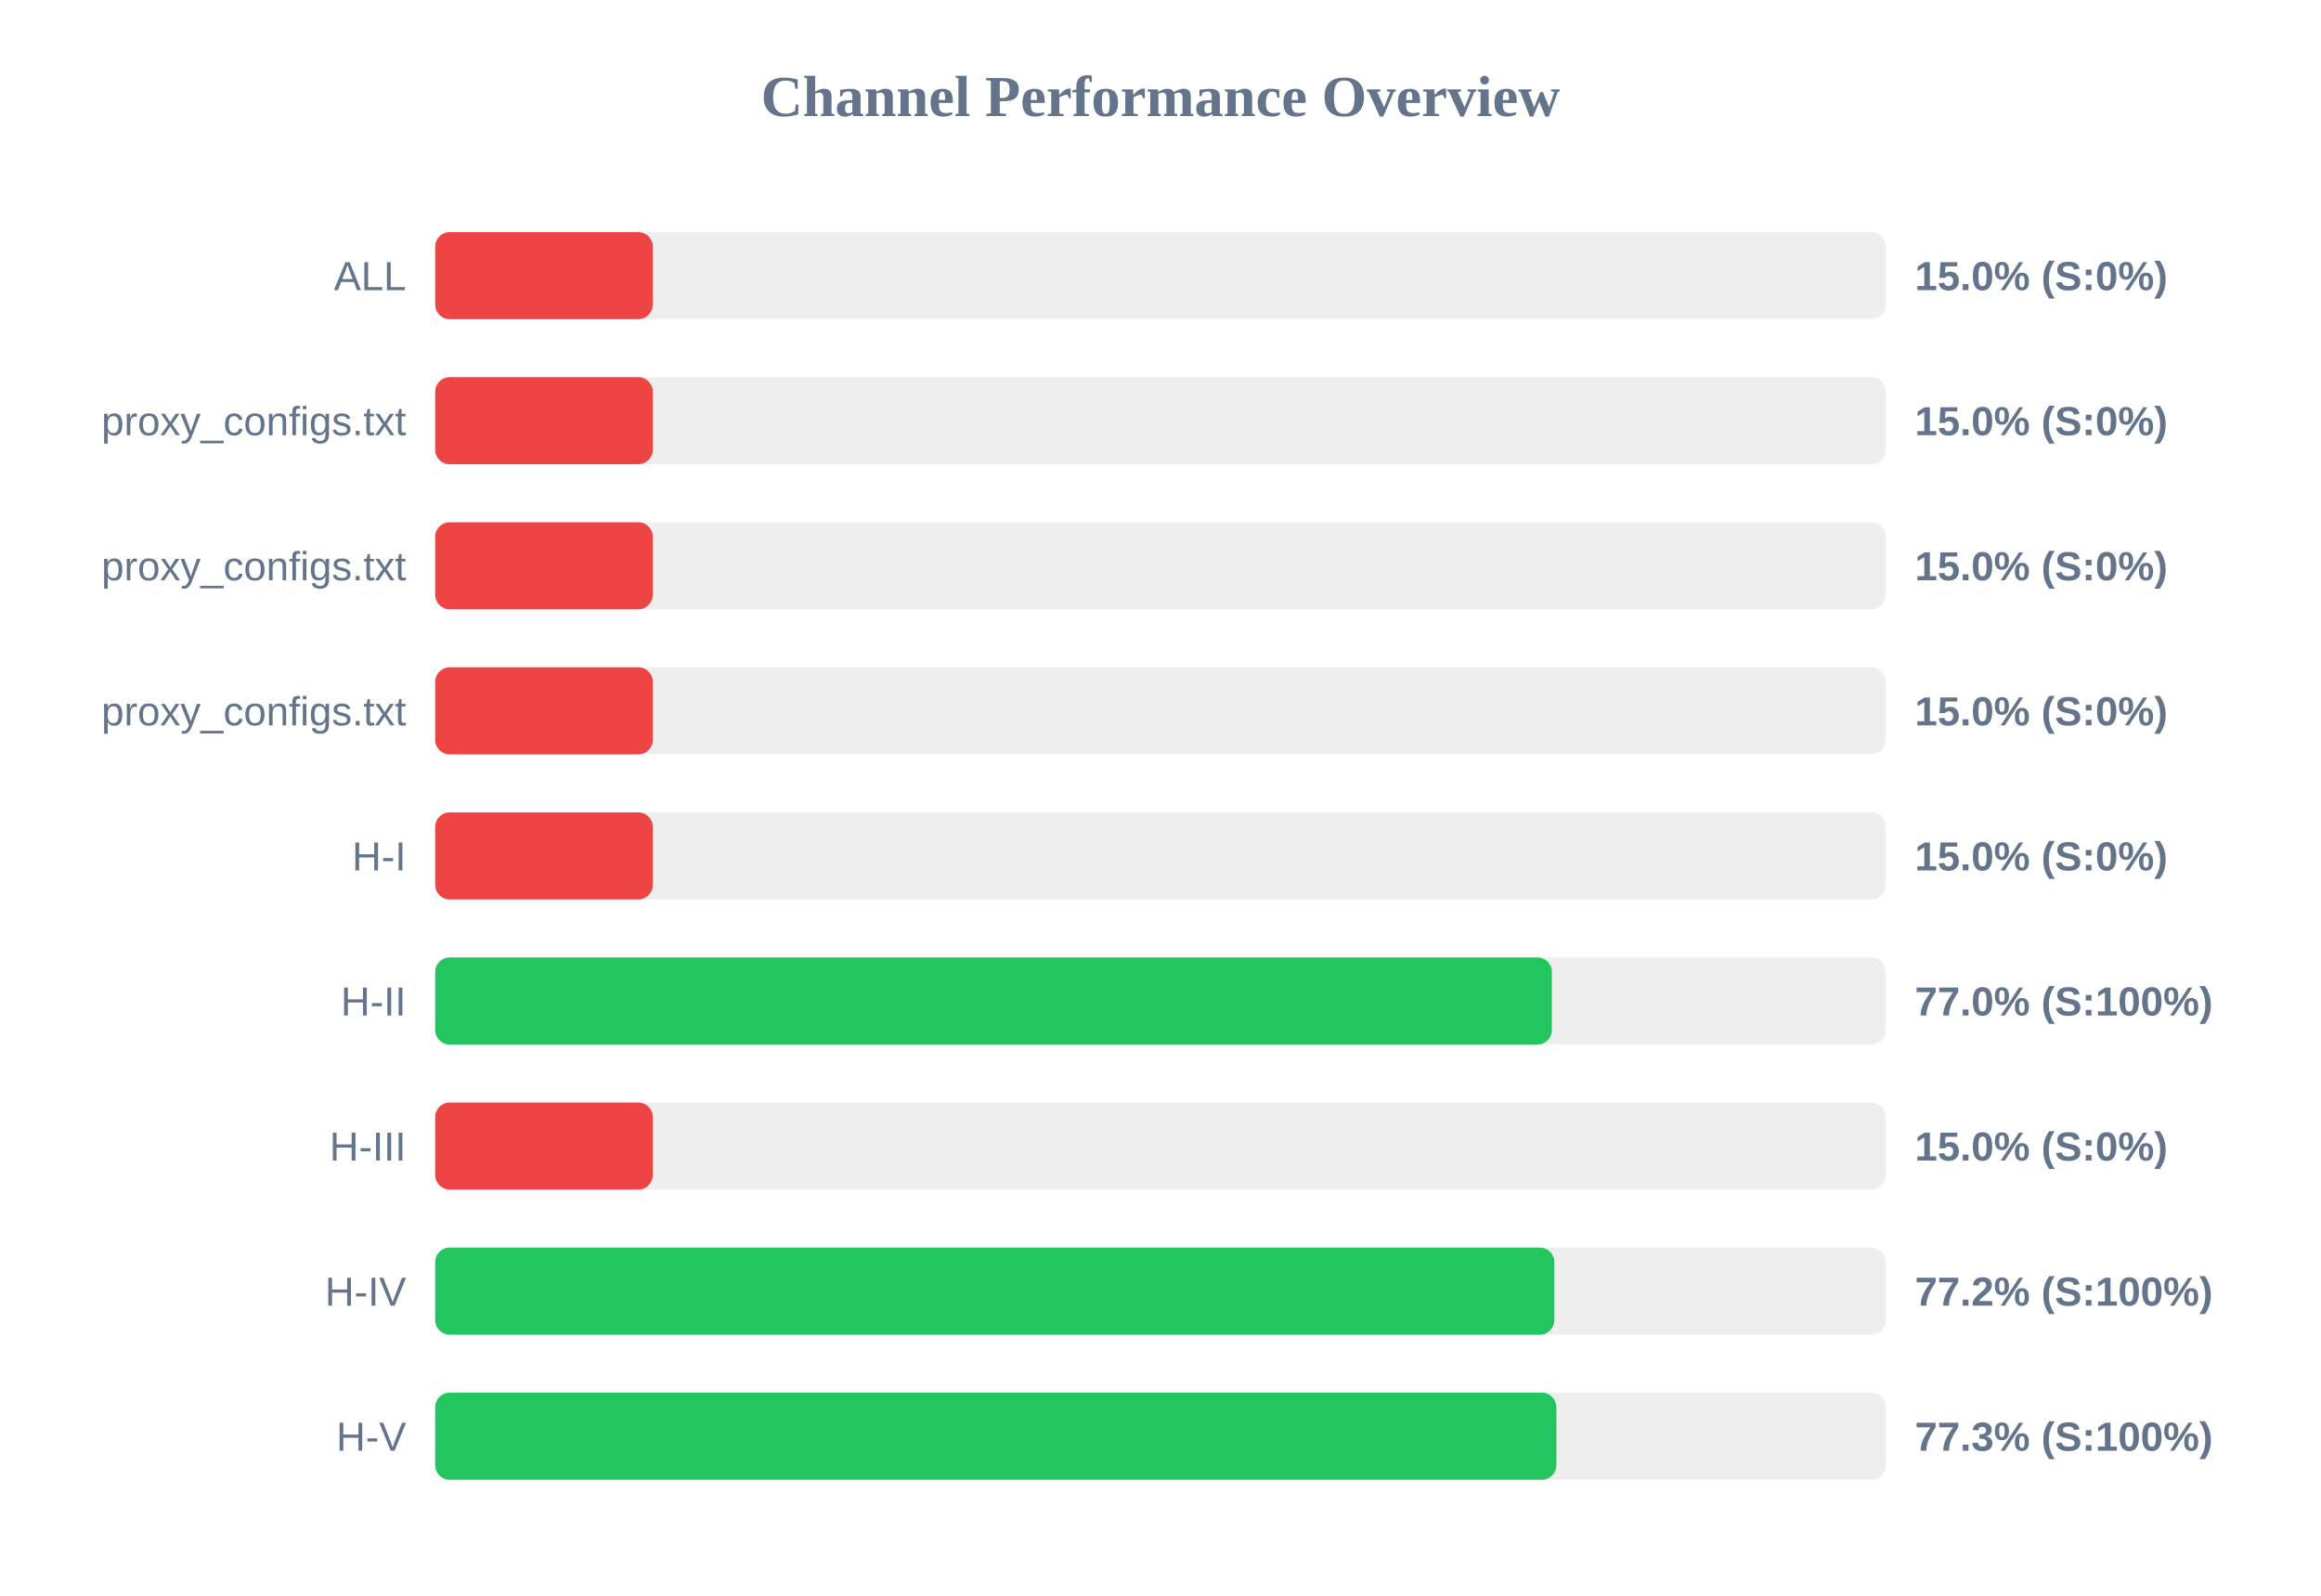
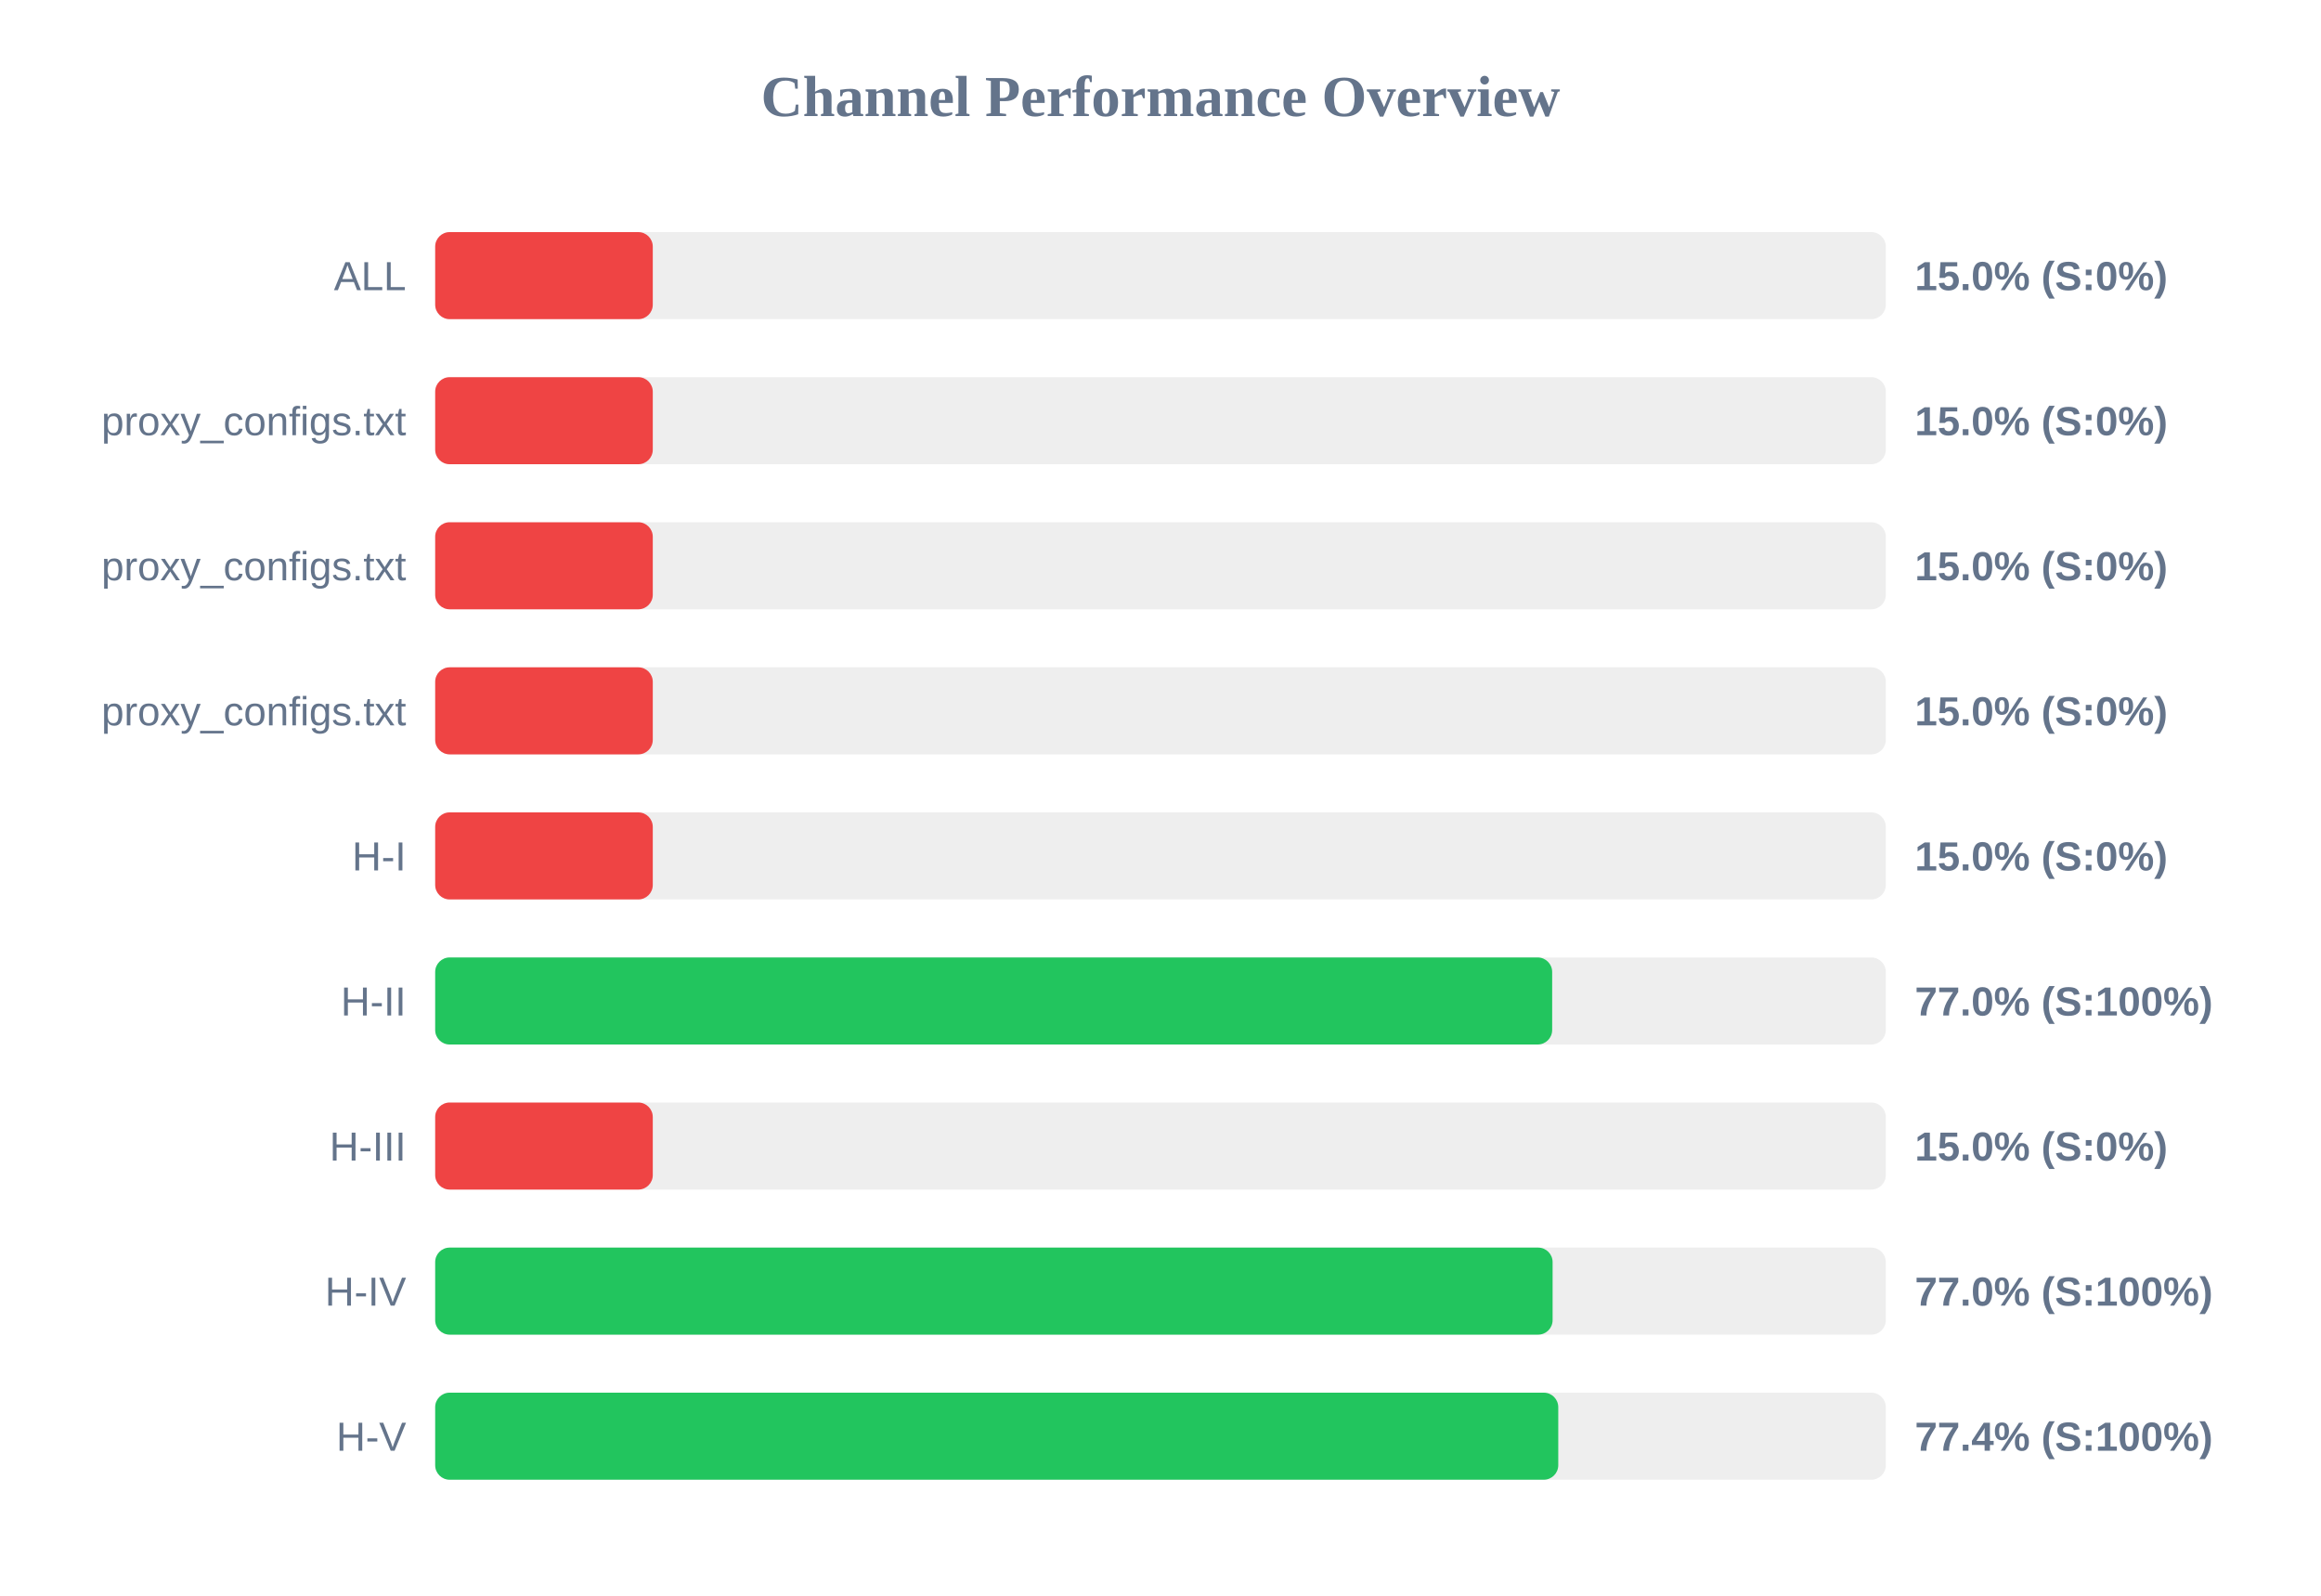
<svg xmlns="http://www.w3.org/2000/svg" width="800" height="550" version="1.1">
  <style>
        .row { font: 14px Arial; fill: #64748b; }
        .score { font: bold 14px Arial; fill: #64748b; }
    </style>
  <text x="400" y="40" text-anchor="middle" font-size="20px" font-weight="bold" fill="#64748b">Channel Performance Overview</text>
  <rect x="150" y="80" width="500" height="30" fill="#eee" rx="5" />
  <rect x="150" y="80" width="75.0" height="30" fill="#ef4444" rx="5" />
  <text x="140" y="100" text-anchor="end" class="row">ALL</text>
  <text x="660" y="100" text-anchor="start" class="score">15.0% (S:0%)</text>
  <rect x="150" y="130" width="500" height="30" fill="#eee" rx="5" />
  <rect x="150" y="130" width="75.0" height="30" fill="#ef4444" rx="5" />
  <text x="140" y="150" text-anchor="end" class="row">proxy_configs.txt</text>
  <text x="660" y="150" text-anchor="start" class="score">15.0% (S:0%)</text>
  <rect x="150" y="180" width="500" height="30" fill="#eee" rx="5" />
  <rect x="150" y="180" width="75.0" height="30" fill="#ef4444" rx="5" />
  <text x="140" y="200" text-anchor="end" class="row">proxy_configs.txt</text>
  <text x="660" y="200" text-anchor="start" class="score">15.0% (S:0%)</text>
  <rect x="150" y="230" width="500" height="30" fill="#eee" rx="5" />
  <rect x="150" y="230" width="75.0" height="30" fill="#ef4444" rx="5" />
  <text x="140" y="250" text-anchor="end" class="row">proxy_configs.txt</text>
  <text x="660" y="250" text-anchor="start" class="score">15.0% (S:0%)</text>
  <rect x="150" y="280" width="500" height="30" fill="#eee" rx="5" />
  <rect x="150" y="280" width="75.0" height="30" fill="#ef4444" rx="5" />
  <text x="140" y="300" text-anchor="end" class="row">H-I</text>
  <text x="660" y="300" text-anchor="start" class="score">15.0% (S:0%)</text>
  <rect x="150" y="330" width="500" height="30" fill="#eee" rx="5" />
-   <rect x="150" y="330" width="384.9" height="30" fill="#22c55e" rx="5" />
+   <rect x="150" y="330" width="385.0" height="30" fill="#22c55e" rx="5" />
  <text x="140" y="350" text-anchor="end" class="row">H-II</text>
  <text x="660" y="350" text-anchor="start" class="score">77.0% (S:100%)</text>
  <rect x="150" y="380" width="500" height="30" fill="#eee" rx="5" />
  <rect x="150" y="380" width="75.0" height="30" fill="#ef4444" rx="5" />
  <text x="140" y="400" text-anchor="end" class="row">H-III</text>
  <text x="660" y="400" text-anchor="start" class="score">15.0% (S:0%)</text>
  <rect x="150" y="430" width="500" height="30" fill="#eee" rx="5" />
-   <rect x="150" y="430" width="385.75" height="30" fill="#22c55e" rx="5" />
+   <rect x="150" y="430" width="385.15" height="30" fill="#22c55e" rx="5" />
  <text x="140" y="450" text-anchor="end" class="row">H-IV</text>
-   <text x="660" y="450" text-anchor="start" class="score">77.2% (S:100%)</text>
+   <text x="660" y="450" text-anchor="start" class="score">77.0% (S:100%)</text>
  <rect x="150" y="480" width="500" height="30" fill="#eee" rx="5" />
-   <rect x="150" y="480" width="386.45" height="30" fill="#22c55e" rx="5" />
+   <rect x="150" y="480" width="387.1" height="30" fill="#22c55e" rx="5" />
  <text x="140" y="500" text-anchor="end" class="row">H-V</text>
-   <text x="660" y="500" text-anchor="start" class="score">77.3% (S:100%)</text>
+   <text x="660" y="500" text-anchor="start" class="score">77.4% (S:100%)</text>
</svg>
